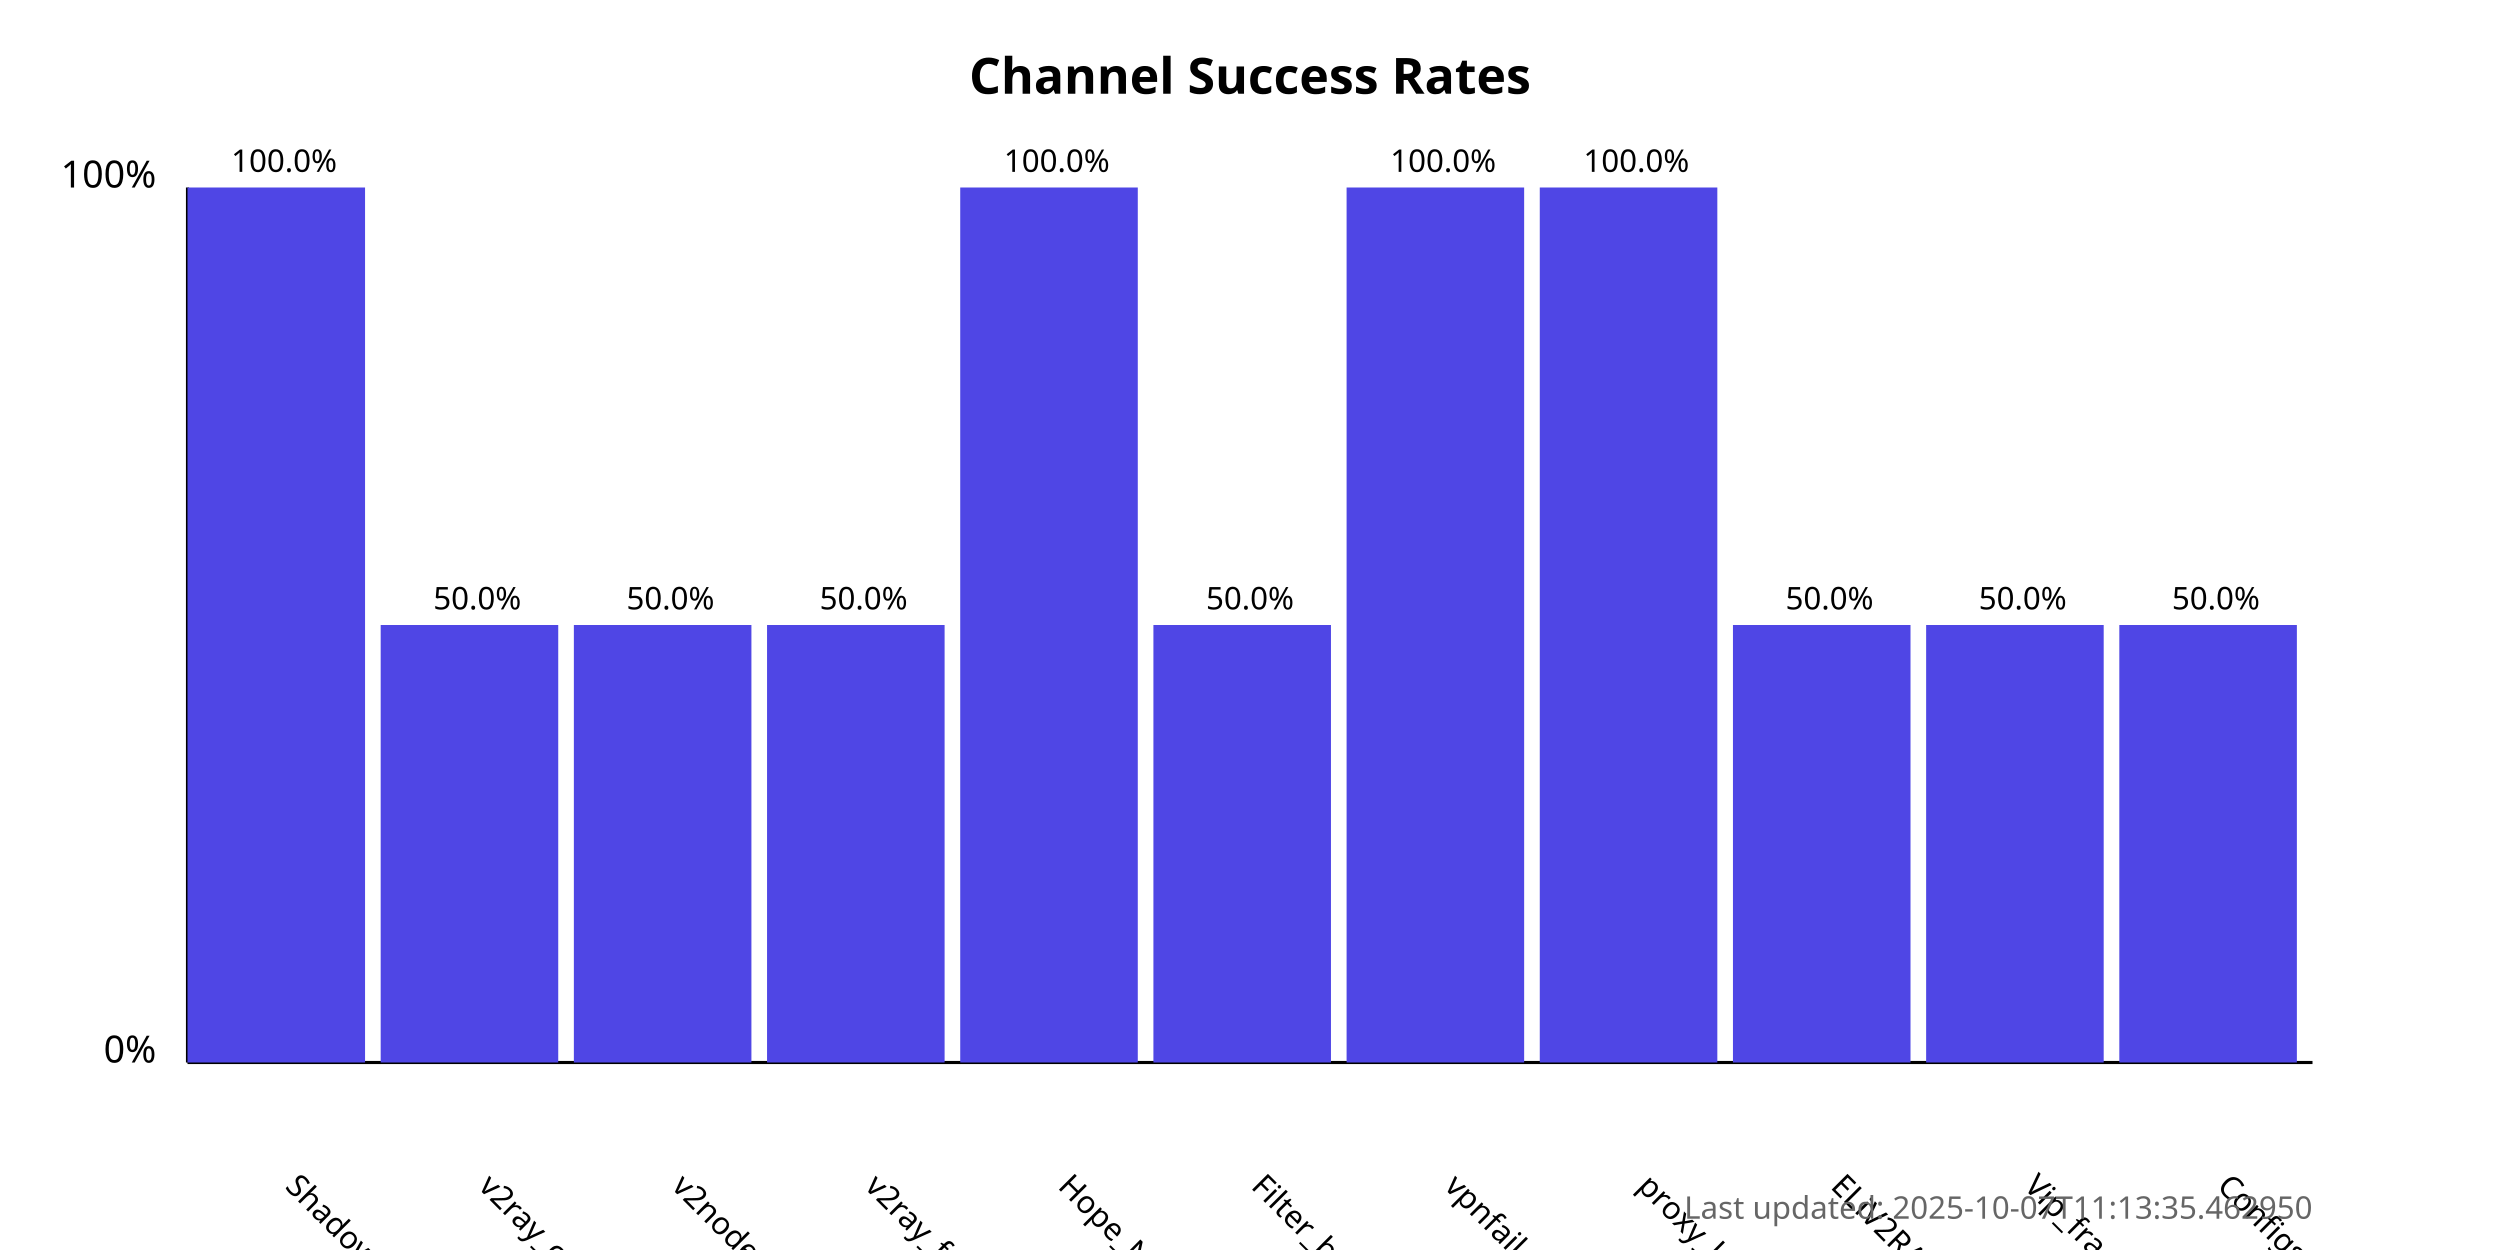
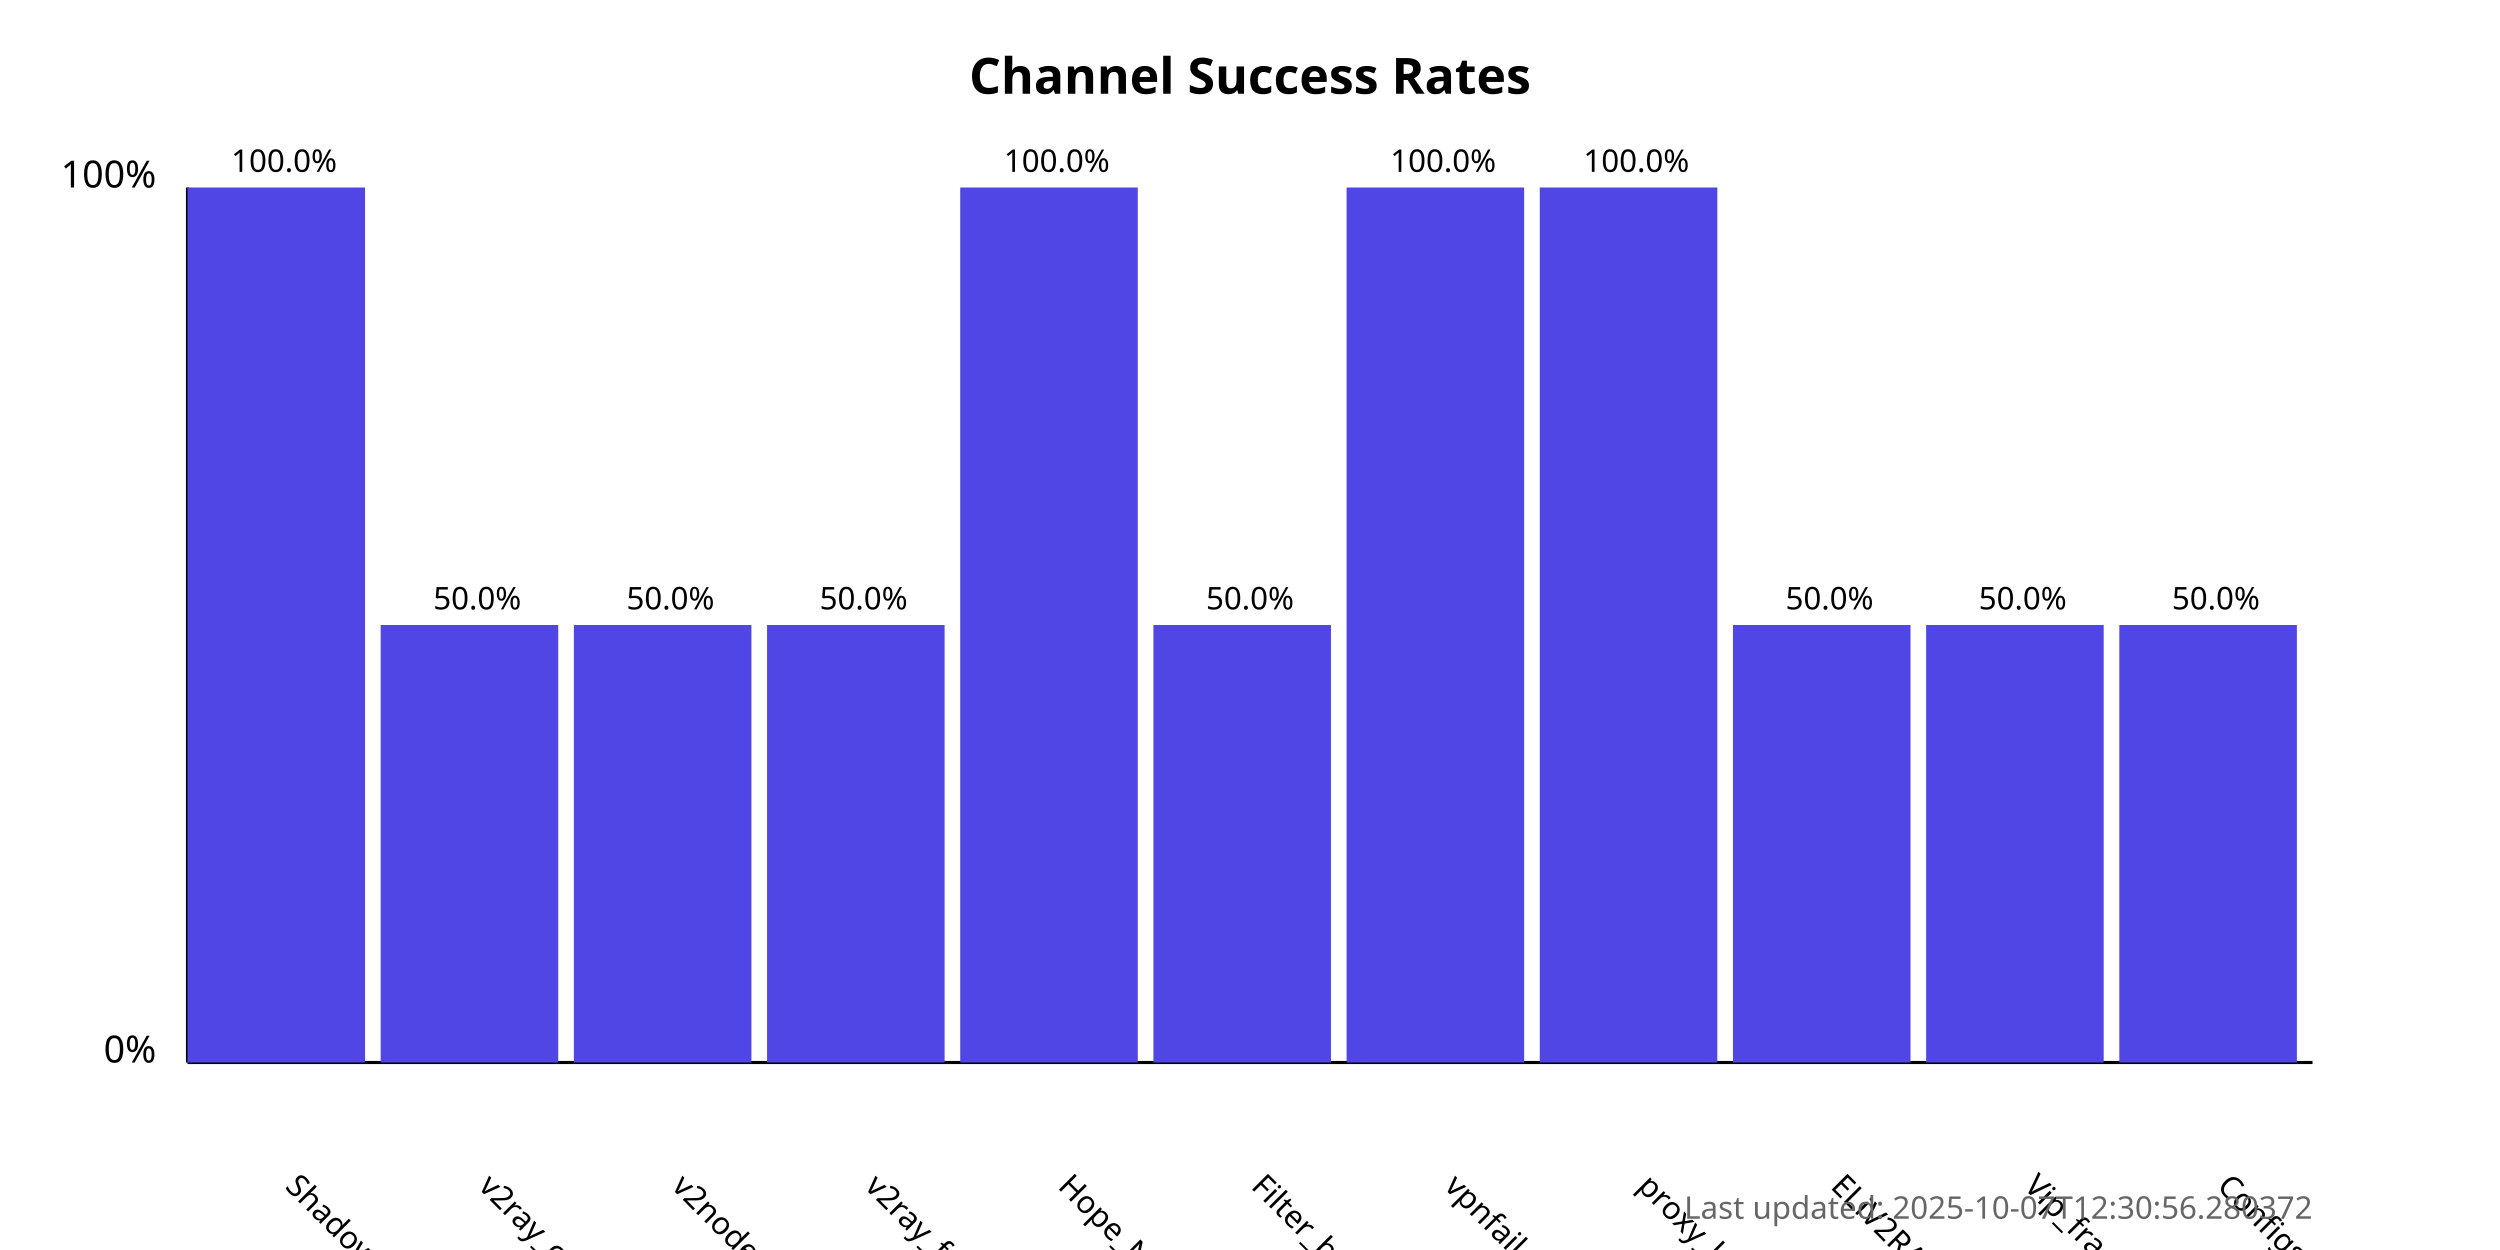
<svg xmlns="http://www.w3.org/2000/svg" width="800" height="400">
  <style>
            .chart-title { font: bold 16px sans-serif; }
            .axis-label { font: 12px sans-serif; }
            .tick-label { font: 10px sans-serif; }
            .bar { fill: #4f46e5; }
            .bar:hover { fill: #6366f1; }
            .timestamp { font: 10px sans-serif; fill: #666; }
        </style>
  <text x="400.0" y="30" text-anchor="middle" class="chart-title">
            Channel Success Rates
        </text>
  <line x1="60" y1="340" x2="60" y2="60" stroke="black" stroke-width="1" />
  <line x1="60" y1="340" x2="740" y2="340" stroke="black" stroke-width="1" />
  <text x="50" y="340" text-anchor="end" class="axis-label">0%</text>
  <text x="50" y="60" text-anchor="end" class="axis-label">100%</text>
  <g>
    <rect x="60" y="60.0" width="56.818" height="280.0" class="bar" />
    <text x="90.909" y="380" transform="rotate(45, 90.90909, 380)" text-anchor="start" class="tick-label">
                ShadowProxy66
            </text>
    <text x="90.909" y="55.0" text-anchor="middle" class="tick-label">
                100.0%
            </text>
  </g>
  <g>
    <rect x="121.818" y="200.0" width="56.818" height="140.0" class="bar" />
    <text x="152.727" y="380" transform="rotate(45, 152.7273, 380)" text-anchor="start" class="tick-label">
                v2ray_configs_pool
            </text>
    <text x="152.727" y="195.0" text-anchor="middle" class="tick-label">
                50.0%
            </text>
  </g>
  <g>
    <rect x="183.636" y="200.0" width="56.818" height="140.0" class="bar" />
    <text x="214.545" y="380" transform="rotate(45, 214.5455, 380)" text-anchor="start" class="tick-label">
                v2nodes
            </text>
    <text x="214.545" y="195.0" text-anchor="middle" class="tick-label">
                50.0%
            </text>
  </g>
  <g>
    <rect x="245.455" y="200.0" width="56.818" height="140.0" class="bar" />
    <text x="276.364" y="380" transform="rotate(45, 276.3636, 380)" text-anchor="start" class="tick-label">
                v2ray_free_conf
            </text>
    <text x="276.364" y="195.0" text-anchor="middle" class="tick-label">
                50.0%
            </text>
  </g>
  <g>
    <rect x="307.273" y="60.0" width="56.818" height="280.0" class="bar" />
    <text x="338.182" y="380" transform="rotate(45, 338.1818, 380)" text-anchor="start" class="tick-label">
                Hope_Net
            </text>
    <text x="338.182" y="55.0" text-anchor="middle" class="tick-label">
                100.0%
            </text>
  </g>
  <g>
    <rect x="369.091" y="200.0" width="56.818" height="140.0" class="bar" />
    <text x="400.0" y="380" transform="rotate(45, 400.0, 380)" text-anchor="start" class="tick-label">
                Filter_breaker
            </text>
    <text x="400.0" y="195.0" text-anchor="middle" class="tick-label">
                50.0%
            </text>
  </g>
  <g>
    <rect x="430.909" y="60.0" width="56.818" height="280.0" class="bar" />
    <text x="461.818" y="380" transform="rotate(45, 461.8182, 380)" text-anchor="start" class="tick-label">
                vpnfail_vless
            </text>
    <text x="461.818" y="55.0" text-anchor="middle" class="tick-label">
                100.0%
            </text>
  </g>
  <g>
    <rect x="492.727" y="60.0" width="56.818" height="280.0" class="bar" />
    <text x="523.636" y="380" transform="rotate(45, 523.6364, 380)" text-anchor="start" class="tick-label">
                proxy_kafee
            </text>
    <text x="523.636" y="55.0" text-anchor="middle" class="tick-label">
                100.0%
            </text>
  </g>
  <g>
    <rect x="554.545" y="200.0" width="56.818" height="140.0" class="bar" />
    <text x="585.455" y="380" transform="rotate(45, 585.4545, 380)" text-anchor="start" class="tick-label">
                ELiV2RAY
            </text>
    <text x="585.455" y="195.0" text-anchor="middle" class="tick-label">
                50.0%
            </text>
  </g>
  <g>
    <rect x="616.364" y="200.0" width="56.818" height="140.0" class="bar" />
    <text x="647.273" y="380" transform="rotate(45, 647.2727, 380)" text-anchor="start" class="tick-label">
                Vip_fragment_v2ray
            </text>
    <text x="647.273" y="195.0" text-anchor="middle" class="tick-label">
                50.0%
            </text>
  </g>
  <g>
    <rect x="678.182" y="200.0" width="56.818" height="140.0" class="bar" />
    <text x="709.091" y="380" transform="rotate(45, 709.0909, 380)" text-anchor="start" class="tick-label">
                ConfigsHubPlus
            </text>
    <text x="709.091" y="195.0" text-anchor="middle" class="tick-label">
                50.0%
            </text>
  </g>
  <text x="740" y="390" text-anchor="end" class="timestamp">
-             Last updated: 2025-10-07T11:13:35.462950
+             Last updated: 2025-10-07T12:30:56.280372
        </text>
</svg>
